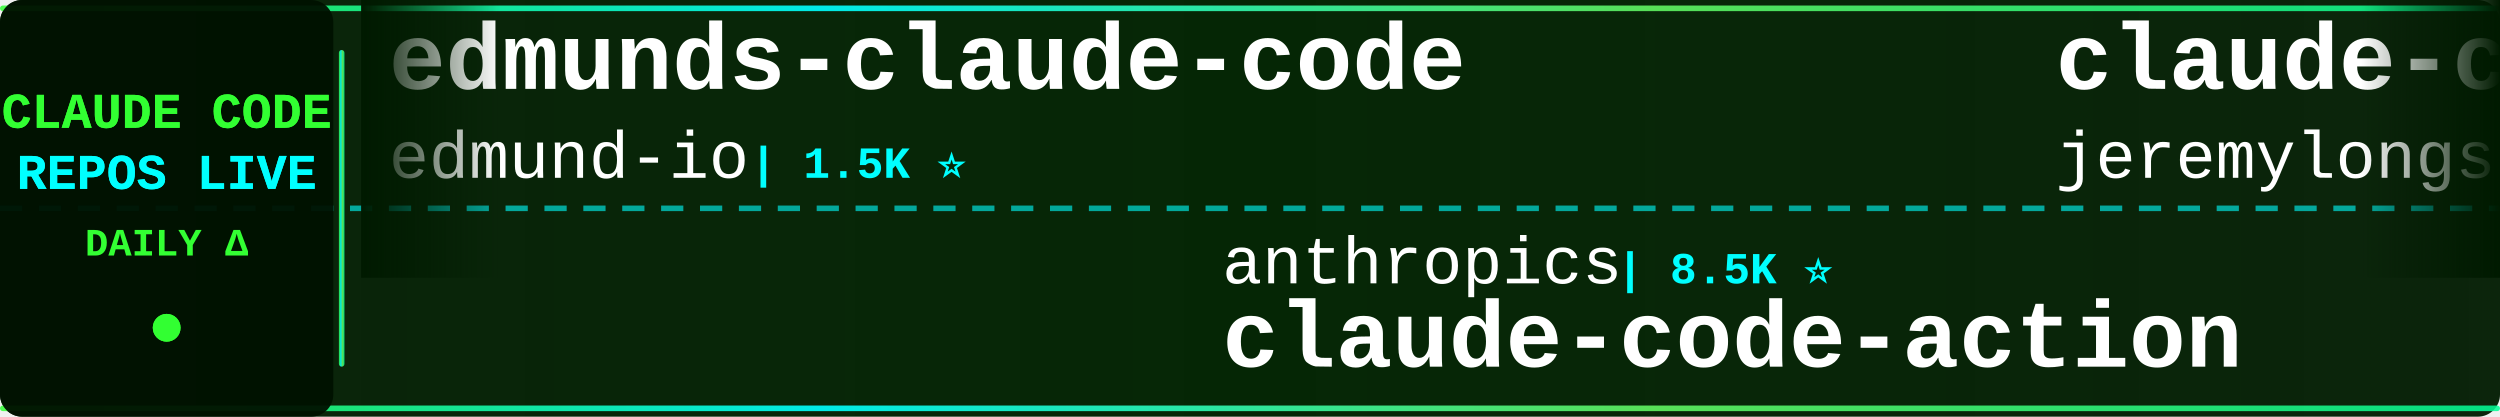
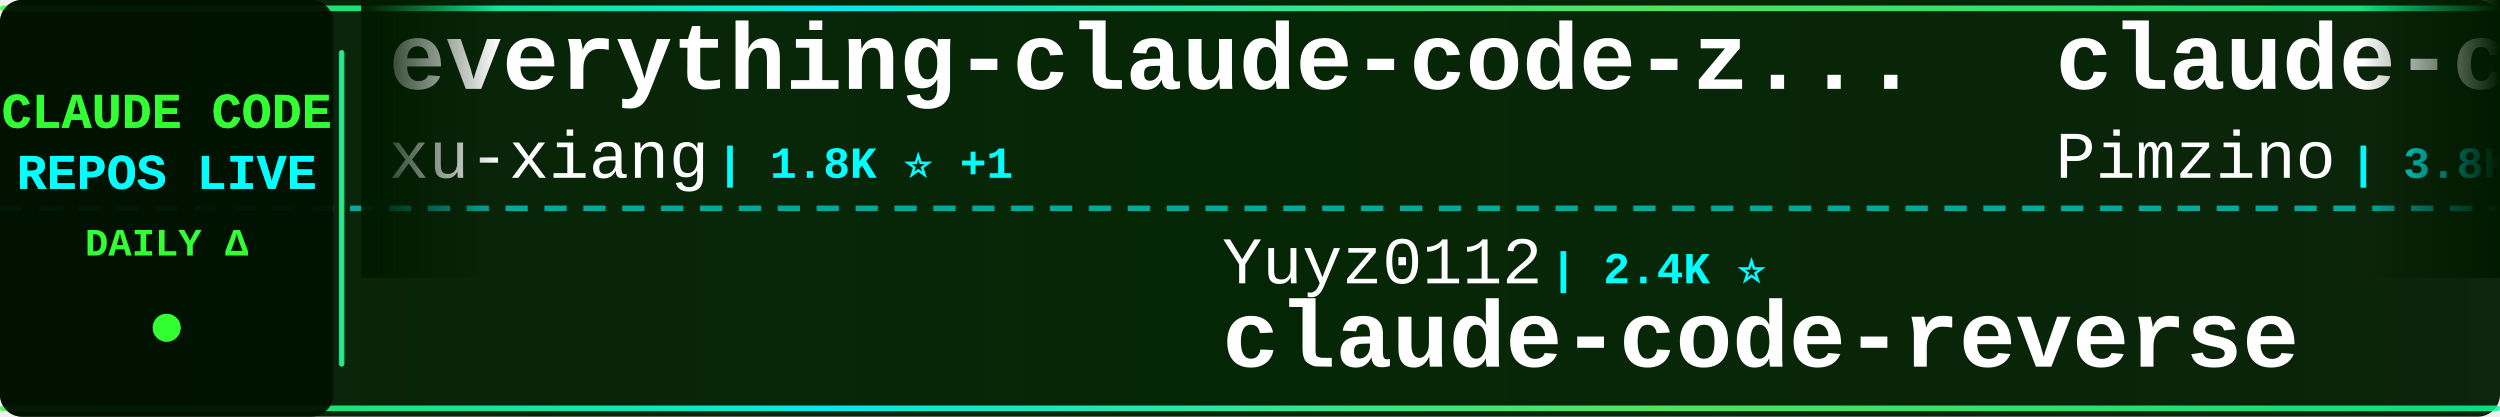
<svg xmlns="http://www.w3.org/2000/svg" width="900" height="150">
  <defs>
    <linearGradient id="tickerBg" x1="0%" y1="0%" x2="100%" y2="0%">
      <stop offset="0%" style="stop-color:#001a00;stop-opacity:0.95" />
      <stop offset="50%" style="stop-color:#002200;stop-opacity:0.98" />
      <stop offset="100%" style="stop-color:#001a00;stop-opacity:0.95" />
    </linearGradient>
    <linearGradient id="borderGrad" x1="0%" y1="0%" x2="100%" y2="0%">
      <stop offset="0%" style="stop-color:#33ff33;stop-opacity:0.85">
        <animate attributeName="stop-opacity" values="0.85;1;0.85" dur="2s" repeatCount="indefinite" />
      </stop>
      <stop offset="33%" style="stop-color:#00ffff;stop-opacity:0.9">
        <animate attributeName="stop-opacity" values="0.9;1;0.9" dur="2.2s" repeatCount="indefinite" />
      </stop>
      <stop offset="66%" style="stop-color:#66ff66;stop-opacity:0.85">
        <animate attributeName="stop-opacity" values="0.85;1;0.85" dur="1.8s" repeatCount="indefinite" />
      </stop>
      <stop offset="100%" style="stop-color:#00ff99;stop-opacity:0.85">
        <animate attributeName="stop-opacity" values="0.85;1;0.85" dur="2s" repeatCount="indefinite" />
      </stop>
    </linearGradient>
    <filter id="textGlow">
      <feGaussianBlur stdDeviation="0.1" result="coloredBlur" />
      <feMerge>
        <feMergeNode in="coloredBlur" />
        <feMergeNode in="SourceGraphic" />
      </feMerge>
    </filter>
    <filter id="metricGlow">
      <feGaussianBlur stdDeviation="0.2" result="coloredBlur" />
      <feMerge>
        <feMergeNode in="coloredBlur" />
        <feMergeNode in="SourceGraphic" />
      </feMerge>
    </filter>
    <linearGradient id="leftFade" x1="0%" y1="0%" x2="100%" y2="0%">
      <stop offset="0%" style="stop-color:#001a00;stop-opacity:1" />
      <stop offset="100%" style="stop-color:#001a00;stop-opacity:0" />
    </linearGradient>
    <linearGradient id="rightFade" x1="0%" y1="0%" x2="100%" y2="0%">
      <stop offset="0%" style="stop-color:#001a00;stop-opacity:0" />
      <stop offset="100%" style="stop-color:#001a00;stop-opacity:1" />
    </linearGradient>
  </defs>
  <rect width="900" height="150" fill="url(#tickerBg)" rx="8" />
  <rect x="0" y="2" width="900" height="2" fill="url(#borderGrad)" rx="1" />
  <rect x="0" y="146" width="900" height="2" fill="url(#borderGrad)" rx="1" />
  <line x1="0" y1="75" x2="900" y2="75" stroke="#00ffff" stroke-width="2" stroke-dasharray="8 6" opacity="0.6" />
  <rect x="0" y="0" width="120" height="150" fill="#001100" opacity="0.95" rx="8" />
  <text x="60" y="46" font-family="'Courier New', monospace" font-size="18" font-weight="bold" fill="#33ff33" text-anchor="middle" filter="url(#textGlow)">
    CLAUDE CODE
  </text>
  <text x="60" y="68" font-family="'Courier New', monospace" font-size="18" font-weight="bold" fill="#00ffff" text-anchor="middle" filter="url(#textGlow)">
    REPOS LIVE
  </text>
  <text x="60" y="92" font-family="'Courier New', monospace" font-size="14" font-weight="bold" fill="#33ff33" text-anchor="middle">
    DAILY Δ
  </text>
  <circle cx="60" cy="118" r="5" fill="#33ff33" filter="url(#metricGlow)">
    <animate attributeName="r" values="4;6;4" dur="1.5s" repeatCount="indefinite" />
    <animate attributeName="opacity" values="0.6;1;0.6" dur="1.5s" repeatCount="indefinite" />
  </circle>
  <rect x="122" y="18" width="2" height="114" fill="url(#borderGrad)" rx="1" />
  <clipPath id="tickerClip">
    <rect x="130" y="0" width="770" height="150" />
  </clipPath>
  <g clip-path="url(#tickerClip)">
    <g id="tickerItems">
      <animateTransform attributeName="transform" attributeType="XML" type="translate" from="0 0" to="-3000 0" dur="54s" repeatCount="indefinite" />
      <g transform="translate(0, 0)">
-         <text x="140" y="32" font-family="'Courier New', monospace" font-size="34" font-weight="bold" fill="#ffffff">edmunds-claude-code</text>
-         <text x="140" y="64" font-family="'Courier New', monospace" font-size="24" font-weight="normal" fill="#ffffff" opacity="1.0">edmund-io</text>
-         <text x="270" y="64" font-family="'Courier New', monospace" font-size="16" font-weight="bold" fill="#00ffff"> | 1.5K ⭐</text>
+         <text x="140" y="32" font-family="'Courier New', monospace" font-size="34" font-weight="bold" fill="#ffffff">everything-claude-code-z...</text>
+         <text x="140" y="64" font-family="'Courier New', monospace" font-size="24" font-weight="normal" fill="#ffffff" opacity="1.0">xu-xiang</text>
+         <text x="258" y="64" font-family="'Courier New', monospace" font-size="16" font-weight="bold" fill="#00ffff"> | 1.8K ⭐ +1</text>
      </g>
      <g transform="translate(300, 0)">
-         <text x="140" y="102" font-family="'Courier New', monospace" font-size="24" font-weight="normal" fill="#ffffff" opacity="1.0">anthropics</text>
-         <text x="282" y="102" font-family="'Courier New', monospace" font-size="16" font-weight="bold" fill="#00ffff"> | 8.5K ⭐</text>
-         <text x="140" y="132" font-family="'Courier New', monospace" font-size="34" font-weight="bold" fill="#ffffff">claude-code-action</text>
+         <text x="140" y="102" font-family="'Courier New', monospace" font-size="24" font-weight="normal" fill="#ffffff" opacity="1.0">Yuyz0112</text>
+         <text x="258" y="102" font-family="'Courier New', monospace" font-size="16" font-weight="bold" fill="#00ffff"> | 2.4K ⭐</text>
+         <text x="140" y="132" font-family="'Courier New', monospace" font-size="34" font-weight="bold" fill="#ffffff">claude-code-reverse</text>
      </g>
      <g transform="translate(600, 0)">
-         <text x="140" y="32" font-family="'Courier New', monospace" font-size="34" font-weight="bold" fill="#ffffff">claude-code-plugins-plus...</text>
-         <text x="140" y="64" font-family="'Courier New', monospace" font-size="24" font-weight="normal" fill="#ffffff" opacity="1.0">jeremylongshore</text>
-         <text x="342" y="64" font-family="'Courier New', monospace" font-size="16" font-weight="bold" fill="#00ffff"> | 2.6K ⭐</text>
+         <text x="140" y="32" font-family="'Courier New', monospace" font-size="34" font-weight="bold" fill="#ffffff">claude-code-spec-workflo...</text>
+         <text x="140" y="64" font-family="'Courier New', monospace" font-size="24" font-weight="normal" fill="#ffffff" opacity="1.0">Pimzino</text>
+         <text x="246" y="64" font-family="'Courier New', monospace" font-size="16" font-weight="bold" fill="#00ffff"> | 3.8K ⭐</text>
      </g>
      <g transform="translate(900, 0)">
-         <text x="140" y="102" font-family="'Courier New', monospace" font-size="24" font-weight="normal" fill="#ffffff" opacity="1.0">ghuntley</text>
-         <text x="258" y="102" font-family="'Courier New', monospace" font-size="16" font-weight="bold" fill="#00ffff"> | 987 ⭐</text>
-         <text x="140" y="132" font-family="'Courier New', monospace" font-size="34" font-weight="bold" fill="#ffffff">claude-code-source-code-...</text>
+         <text x="140" y="102" font-family="'Courier New', monospace" font-size="24" font-weight="normal" fill="#ffffff" opacity="1.0">oboard</text>
+         <text x="234" y="102" font-family="'Courier New', monospace" font-size="16" font-weight="bold" fill="#00ffff"> | 3.3K ⭐</text>
+         <text x="140" y="132" font-family="'Courier New', monospace" font-size="34" font-weight="bold" fill="#ffffff">claude-code-rev</text>
      </g>
      <g transform="translate(1200, 0)">
-         <text x="140" y="32" font-family="'Courier New', monospace" font-size="34" font-weight="bold" fill="#ffffff">free-claude-code</text>
-         <text x="140" y="64" font-family="'Courier New', monospace" font-size="24" font-weight="normal" fill="#ffffff" opacity="1.0">Alishahryar1</text>
-         <text x="306" y="64" font-family="'Courier New', monospace" font-size="16" font-weight="bold" fill="#00ffff"> | 44.5K ⭐ +23</text>
+         <text x="140" y="32" font-family="'Courier New', monospace" font-size="34" font-weight="bold" fill="#ffffff">awesome-claude-code-tool...</text>
+         <text x="140" y="64" font-family="'Courier New', monospace" font-size="24" font-weight="normal" fill="#ffffff" opacity="1.0">rohitg00</text>
+         <text x="258" y="64" font-family="'Courier New', monospace" font-size="16" font-weight="bold" fill="#00ffff"> | 2.5K ⭐ +2</text>
      </g>
      <g transform="translate(1500, 0)">
-         <text x="140" y="102" font-family="'Courier New', monospace" font-size="24" font-weight="normal" fill="#ffffff" opacity="1.0">Chachamaru127</text>
-         <text x="318" y="102" font-family="'Courier New', monospace" font-size="16" font-weight="bold" fill="#00ffff"> | 3.0K ⭐</text>
-         <text x="140" y="132" font-family="'Courier New', monospace" font-size="34" font-weight="bold" fill="#ffffff">claude-code-harness</text>
+         <text x="140" y="102" font-family="'Courier New', monospace" font-size="24" font-weight="normal" fill="#ffffff" opacity="1.0">Alishahryar1</text>
+         <text x="306" y="102" font-family="'Courier New', monospace" font-size="16" font-weight="bold" fill="#00ffff"> | 44.5K ⭐ +17</text>
+         <text x="140" y="132" font-family="'Courier New', monospace" font-size="34" font-weight="bold" fill="#ffffff">free-claude-code</text>
      </g>
      <g transform="translate(1800, 0)">
-         <text x="140" y="32" font-family="'Courier New', monospace" font-size="34" font-weight="bold" fill="#ffffff">claude_code_src</text>
-         <text x="140" y="64" font-family="'Courier New', monospace" font-size="24" font-weight="normal" fill="#ffffff" opacity="1.0">ponponon</text>
-         <text x="258" y="64" font-family="'Courier New', monospace" font-size="16" font-weight="bold" fill="#00ffff"> | 2.3K ⭐</text>
+         <text x="140" y="32" font-family="'Courier New', monospace" font-size="34" font-weight="bold" fill="#ffffff">claude-code-templates</text>
+         <text x="140" y="64" font-family="'Courier New', monospace" font-size="24" font-weight="normal" fill="#ffffff" opacity="1.0">davila7</text>
+         <text x="246" y="64" font-family="'Courier New', monospace" font-size="16" font-weight="bold" fill="#00ffff"> | 30.1K ⭐ +1</text>
      </g>
      <g transform="translate(2100, 0)">
-         <text x="140" y="102" font-family="'Courier New', monospace" font-size="24" font-weight="normal" fill="#ffffff" opacity="1.0">pengchengneo</text>
-         <text x="306" y="102" font-family="'Courier New', monospace" font-size="16" font-weight="bold" fill="#00ffff"> | 1.7K ⭐ +1</text>
-         <text x="140" y="132" font-family="'Courier New', monospace" font-size="34" font-weight="bold" fill="#ffffff">Claude-Code</text>
+         <text x="140" y="102" font-family="'Courier New', monospace" font-size="24" font-weight="normal" fill="#ffffff" opacity="1.0">diet103</text>
+         <text x="246" y="102" font-family="'Courier New', monospace" font-size="16" font-weight="bold" fill="#00ffff"> | 10.0K ⭐</text>
+         <text x="140" y="132" font-family="'Courier New', monospace" font-size="34" font-weight="bold" fill="#ffffff">claude-code-infrastructu...</text>
      </g>
      <g transform="translate(2400, 0)">
-         <text x="140" y="32" font-family="'Courier New', monospace" font-size="34" font-weight="bold" fill="#ffffff">claude-code-cli</text>
-         <text x="140" y="64" font-family="'Courier New', monospace" font-size="24" font-weight="normal" fill="#ffffff" opacity="1.0">huangserva</text>
-         <text x="282" y="64" font-family="'Courier New', monospace" font-size="16" font-weight="bold" fill="#00ffff"> | 622 ⭐</text>
+         <text x="140" y="32" font-family="'Courier New', monospace" font-size="34" font-weight="bold" fill="#ffffff">claude-code-book</text>
+         <text x="140" y="64" font-family="'Courier New', monospace" font-size="24" font-weight="normal" fill="#ffffff" opacity="1.0">lintsinghua</text>
+         <text x="294" y="64" font-family="'Courier New', monospace" font-size="16" font-weight="bold" fill="#00ffff"> | 4.1K ⭐</text>
      </g>
      <g transform="translate(2700, 0)">
-         <text x="140" y="102" font-family="'Courier New', monospace" font-size="24" font-weight="normal" fill="#ffffff" opacity="1.0">oboard</text>
-         <text x="234" y="102" font-family="'Courier New', monospace" font-size="16" font-weight="bold" fill="#00ffff"> | 3.3K ⭐ -1</text>
-         <text x="140" y="132" font-family="'Courier New', monospace" font-size="34" font-weight="bold" fill="#ffffff">claude-code-rev</text>
+         <text x="140" y="102" font-family="'Courier New', monospace" font-size="24" font-weight="normal" fill="#ffffff" opacity="1.0">SeemSeam</text>
+         <text x="258" y="102" font-family="'Courier New', monospace" font-size="16" font-weight="bold" fill="#00ffff"> | 3.4K ⭐ -1</text>
+         <text x="140" y="132" font-family="'Courier New', monospace" font-size="34" font-weight="bold" fill="#ffffff">claude_codex_bridge</text>
      </g>
      <g transform="translate(3000, 0)">
-         <text x="140" y="32" font-family="'Courier New', monospace" font-size="34" font-weight="bold" fill="#ffffff">edmunds-claude-code</text>
-         <text x="140" y="64" font-family="'Courier New', monospace" font-size="24" font-weight="normal" fill="#ffffff" opacity="1.0">edmund-io</text>
-         <text x="270" y="64" font-family="'Courier New', monospace" font-size="16" font-weight="bold" fill="#00ffff"> | 1.5K ⭐</text>
+         <text x="140" y="32" font-family="'Courier New', monospace" font-size="34" font-weight="bold" fill="#ffffff">everything-claude-code-z...</text>
+         <text x="140" y="64" font-family="'Courier New', monospace" font-size="24" font-weight="normal" fill="#ffffff" opacity="1.0">xu-xiang</text>
+         <text x="258" y="64" font-family="'Courier New', monospace" font-size="16" font-weight="bold" fill="#00ffff"> | 1.8K ⭐ +1</text>
      </g>
      <g transform="translate(3300, 0)">
-         <text x="140" y="102" font-family="'Courier New', monospace" font-size="24" font-weight="normal" fill="#ffffff" opacity="1.0">anthropics</text>
-         <text x="282" y="102" font-family="'Courier New', monospace" font-size="16" font-weight="bold" fill="#00ffff"> | 8.5K ⭐</text>
-         <text x="140" y="132" font-family="'Courier New', monospace" font-size="34" font-weight="bold" fill="#ffffff">claude-code-action</text>
+         <text x="140" y="102" font-family="'Courier New', monospace" font-size="24" font-weight="normal" fill="#ffffff" opacity="1.0">Yuyz0112</text>
+         <text x="258" y="102" font-family="'Courier New', monospace" font-size="16" font-weight="bold" fill="#00ffff"> | 2.4K ⭐</text>
+         <text x="140" y="132" font-family="'Courier New', monospace" font-size="34" font-weight="bold" fill="#ffffff">claude-code-reverse</text>
      </g>
      <g transform="translate(3600, 0)">
-         <text x="140" y="32" font-family="'Courier New', monospace" font-size="34" font-weight="bold" fill="#ffffff">claude-code-plugins-plus...</text>
-         <text x="140" y="64" font-family="'Courier New', monospace" font-size="24" font-weight="normal" fill="#ffffff" opacity="1.0">jeremylongshore</text>
-         <text x="342" y="64" font-family="'Courier New', monospace" font-size="16" font-weight="bold" fill="#00ffff"> | 2.6K ⭐</text>
+         <text x="140" y="32" font-family="'Courier New', monospace" font-size="34" font-weight="bold" fill="#ffffff">claude-code-spec-workflo...</text>
+         <text x="140" y="64" font-family="'Courier New', monospace" font-size="24" font-weight="normal" fill="#ffffff" opacity="1.0">Pimzino</text>
+         <text x="246" y="64" font-family="'Courier New', monospace" font-size="16" font-weight="bold" fill="#00ffff"> | 3.8K ⭐</text>
      </g>
      <g transform="translate(3900, 0)">
-         <text x="140" y="102" font-family="'Courier New', monospace" font-size="24" font-weight="normal" fill="#ffffff" opacity="1.0">ghuntley</text>
-         <text x="258" y="102" font-family="'Courier New', monospace" font-size="16" font-weight="bold" fill="#00ffff"> | 987 ⭐</text>
-         <text x="140" y="132" font-family="'Courier New', monospace" font-size="34" font-weight="bold" fill="#ffffff">claude-code-source-code-...</text>
+         <text x="140" y="102" font-family="'Courier New', monospace" font-size="24" font-weight="normal" fill="#ffffff" opacity="1.0">oboard</text>
+         <text x="234" y="102" font-family="'Courier New', monospace" font-size="16" font-weight="bold" fill="#00ffff"> | 3.3K ⭐</text>
+         <text x="140" y="132" font-family="'Courier New', monospace" font-size="34" font-weight="bold" fill="#ffffff">claude-code-rev</text>
      </g>
    </g>
  </g>
  <rect x="130" y="0" width="50" height="100" fill="url(#leftFade)" />
  <rect x="850" y="0" width="50" height="100" fill="url(#rightFade)" />
</svg>
